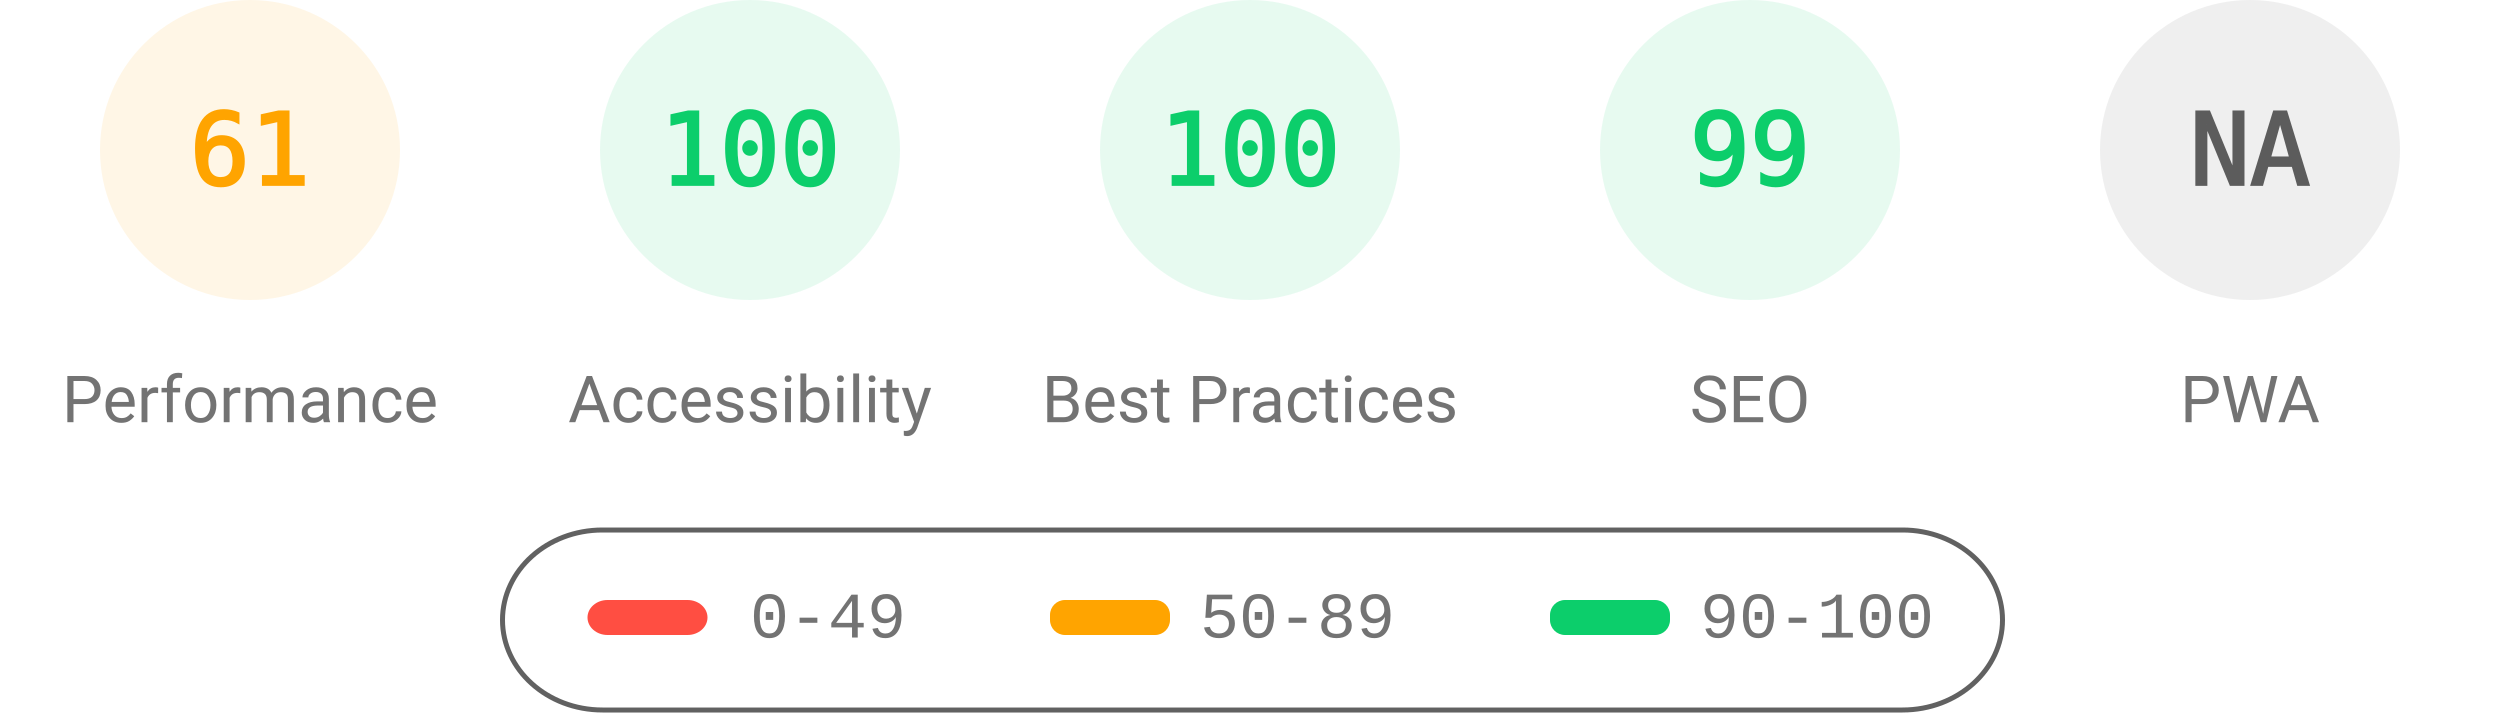
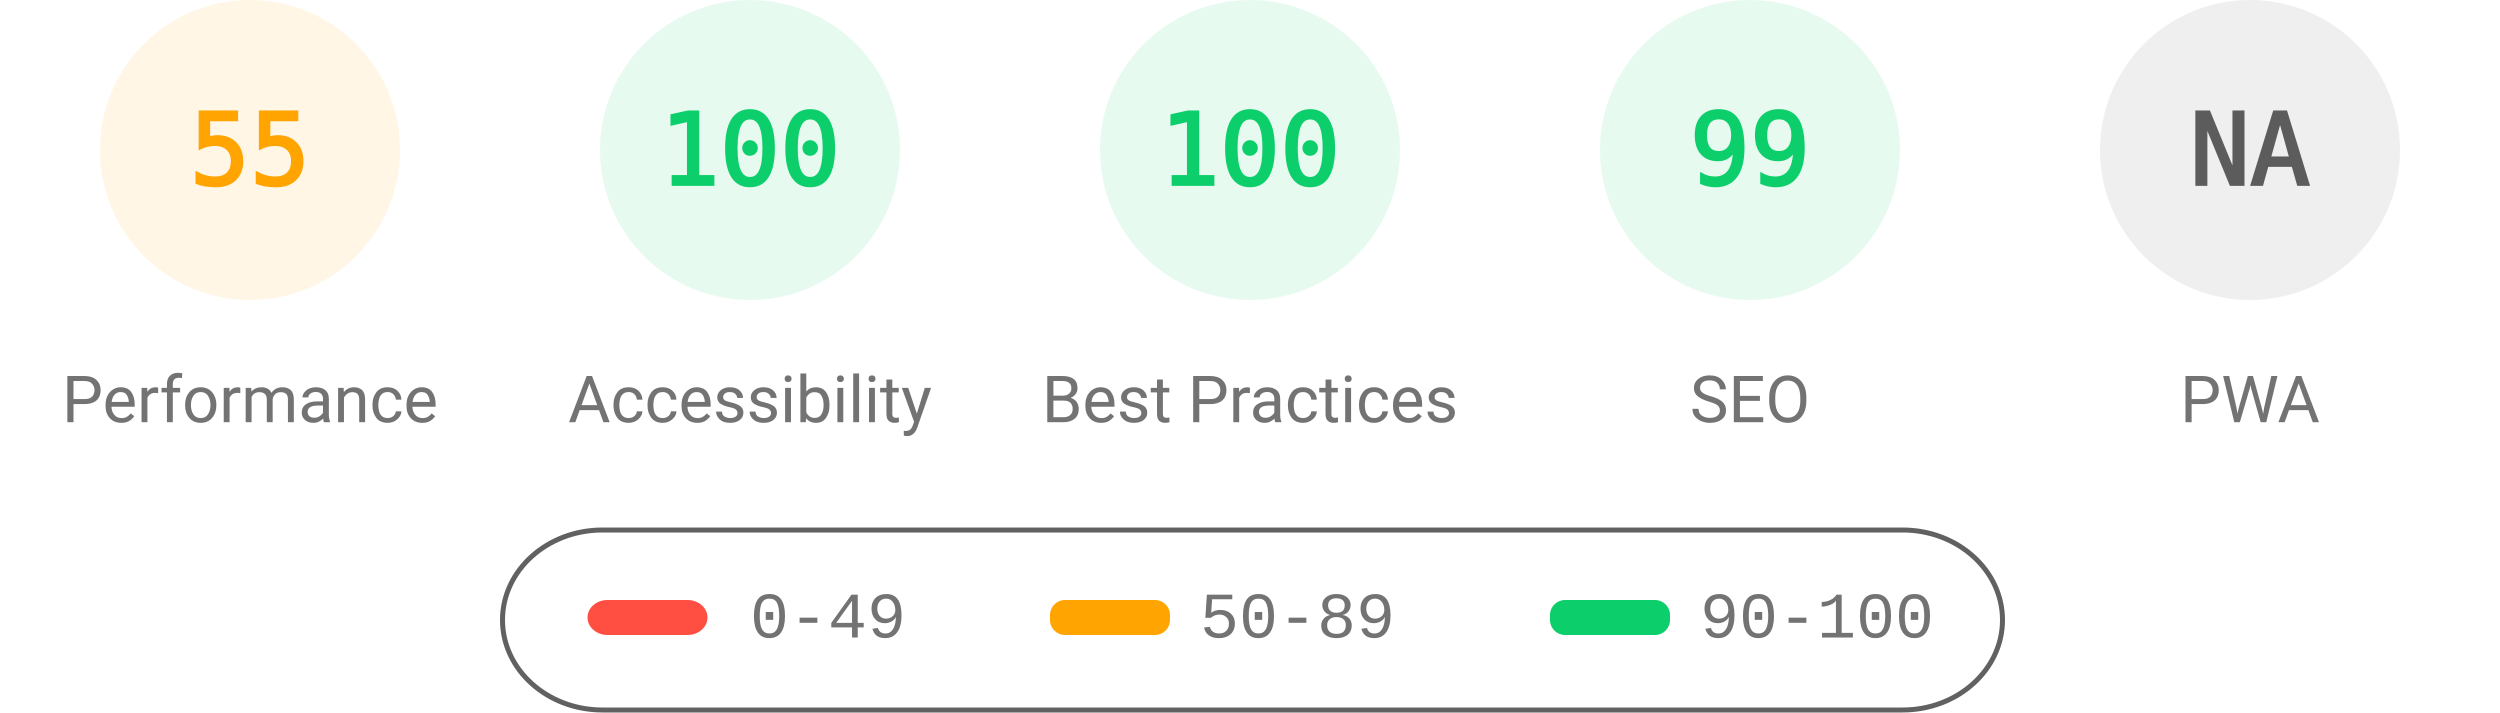
<svg xmlns="http://www.w3.org/2000/svg" fill="none" width="1000" height="285">
  <style>.gauge-base{opacity:.1}.gauge-arc{fill:none;animation-delay:250ms;stroke-linecap:round;transform:rotate(-90deg);transform-origin:100px 60px;animation:load-gauge 1s ease forwards}.guage-text{font-size:40px;font-family:monospace;text-align:center}.guage-red{color:#ff4e42;fill:#ff4e42;stroke:#ff4e42}.guage-orange{color:#ffa400;fill:#ffa400;stroke:#ffa400}.guage-green{color:#0cce6b;fill:#0cce6b;stroke:#0cce6b}.guage-undefined{color:#5c5c5c;fill:#5c5c5c;stroke:#5c5c5c}.guage-title{color:#737373;fill:#737373;stroke:none;font-size:26px;line-height:26px;font-family:Roboto,Halvetica,Arial,sans-serif}@keyframes load-gauge{from{stroke-dasharray:0 352.858}}</style>
  <svg class="guage-div guage-perf guage-orange" viewBox="0 0 200 200" width="200" height="200">
    <circle class="gauge-base" r="56" cx="100" cy="60" stroke-width="8" />
-     <circle class="gauge-arc guage-arc-1" r="56" cx="100" cy="60" stroke-width="8" style="stroke-dasharray:214.633,351.858" />
-     <text class="guage-text" x="100" y="60" alignment-baseline="central" dominant-baseline="central" text-anchor="middle">61</text>
+     <circle class="gauge-arc guage-arc-1" r="56" cx="100" cy="60" stroke-width="8" style="stroke-dasharray:193.522,351.858" />
+     <text class="guage-text" x="100" y="60" alignment-baseline="central" dominant-baseline="central" text-anchor="middle">55</text>
    <text class="guage-title" x="100" y="160" alignment-baseline="central" dominant-baseline="central" text-anchor="middle">Performance</text>
  </svg>
  <svg class="guage-div guage-acc guage-green" viewBox="0 0 200 200" width="200" height="200" x="200">
    <circle class="gauge-base" r="56" cx="100" cy="60" stroke-width="8" />
    <circle class="gauge-arc guage-arc-2" r="56" cx="100" cy="60" stroke-width="8" style="stroke-dasharray:351.858,351.858" />
    <text class="guage-text" x="100" y="60" alignment-baseline="central" dominant-baseline="central" text-anchor="middle">100</text>
    <text class="guage-title" x="100" y="160" alignment-baseline="central" dominant-baseline="central" text-anchor="middle">Accessibility</text>
  </svg>
  <svg class="guage-div guage-best guage-green" viewBox="0 0 200 200" width="200" height="200" x="400">
    <circle class="gauge-base" r="56" cx="100" cy="60" stroke-width="8" />
    <circle class="gauge-arc guage-arc-3" r="56" cx="100" cy="60" stroke-width="8" style="stroke-dasharray:351.858,351.858" />
    <text class="guage-text" x="100" y="60" alignment-baseline="central" dominant-baseline="central" text-anchor="middle">100</text>
    <text class="guage-title" x="100" y="160" alignment-baseline="central" dominant-baseline="central" text-anchor="middle">Best Practices</text>
  </svg>
  <svg class="guage-div guage-seo guage-green" viewBox="0 0 200 200" width="200" height="200" x="600">
    <circle class="gauge-base" r="56" cx="100" cy="60" stroke-width="8" />
    <circle class="gauge-arc guage-arc-4" r="56" cx="100" cy="60" stroke-width="8" style="stroke-dasharray:348.339,351.858" />
    <text class="guage-text" x="100" y="60" alignment-baseline="central" dominant-baseline="central" text-anchor="middle">99</text>
    <text class="guage-title" x="100" y="160" alignment-baseline="central" dominant-baseline="central" text-anchor="middle">SEO</text>
  </svg>
  <svg class="guage-div guage-pwa guage-undefined" viewBox="0 0 200 200" width="200" height="200" x="800">
    <circle class="gauge-base" r="56" cx="100" cy="60" stroke-width="8" />
    <circle class="gauge-arc guage-arc-4" r="56" cx="100" cy="60" stroke-width="8" style="stroke-dasharray:351.858,351.858" />
    <text class="guage-text" x="100" y="60" alignment-baseline="central" dominant-baseline="central" text-anchor="middle">NA</text>
    <text class="guage-title" x="100" y="160" alignment-baseline="central" dominant-baseline="central" text-anchor="middle">PWA</text>
  </svg>
  <svg width="604" height="76" x="200" y="210">
    <path fill="none" id="canvas_background" d="M-1-1h604v80H-1z" />
    <rect fill-opacity="0" stroke="#616161" stroke-width="2" rx="40" id="svg_2" height="72" width="600" y="2" x="1" fill="#000" />
    <rect stroke="#000" rx="8" id="svg_3" height="14" width="48" y="30" x="35" stroke-opacity="null" stroke-width="0" fill="#ff4e42" />
    <rect stroke="#000" rx="6" id="svg_4" height="14" width="48" y="30" x="220" stroke-opacity="null" stroke-width="0" fill="#ffa400" />
    <rect stroke="#000" rx="6" id="svg_5" height="14" width="48" y="30" x="420" stroke-opacity="null" stroke-width="0" fill="#0cce6b" />
    <text xml:space="preserve" text-anchor="start" font-family="'Courier New', Courier, monospace" font-size="26" id="svg_6" y="45" x="100" stroke-opacity="null" stroke-width="0" stroke="#000" fill="#737373">0-49</text>
    <text xml:space="preserve" text-anchor="start" font-family="'Courier New', Courier, monospace" font-size="26" id="svg_7" y="45" x="280" stroke-opacity="null" stroke-width="0" stroke="#000" fill="#737373">50-89</text>
    <text xml:space="preserve" text-anchor="start" font-family="'Courier New', Courier, monospace" font-size="26" id="svg_8" y="45" x="480" stroke-opacity="null" stroke-width="0" stroke="#000" fill="#737373">90-100</text>
  </svg>
</svg>
